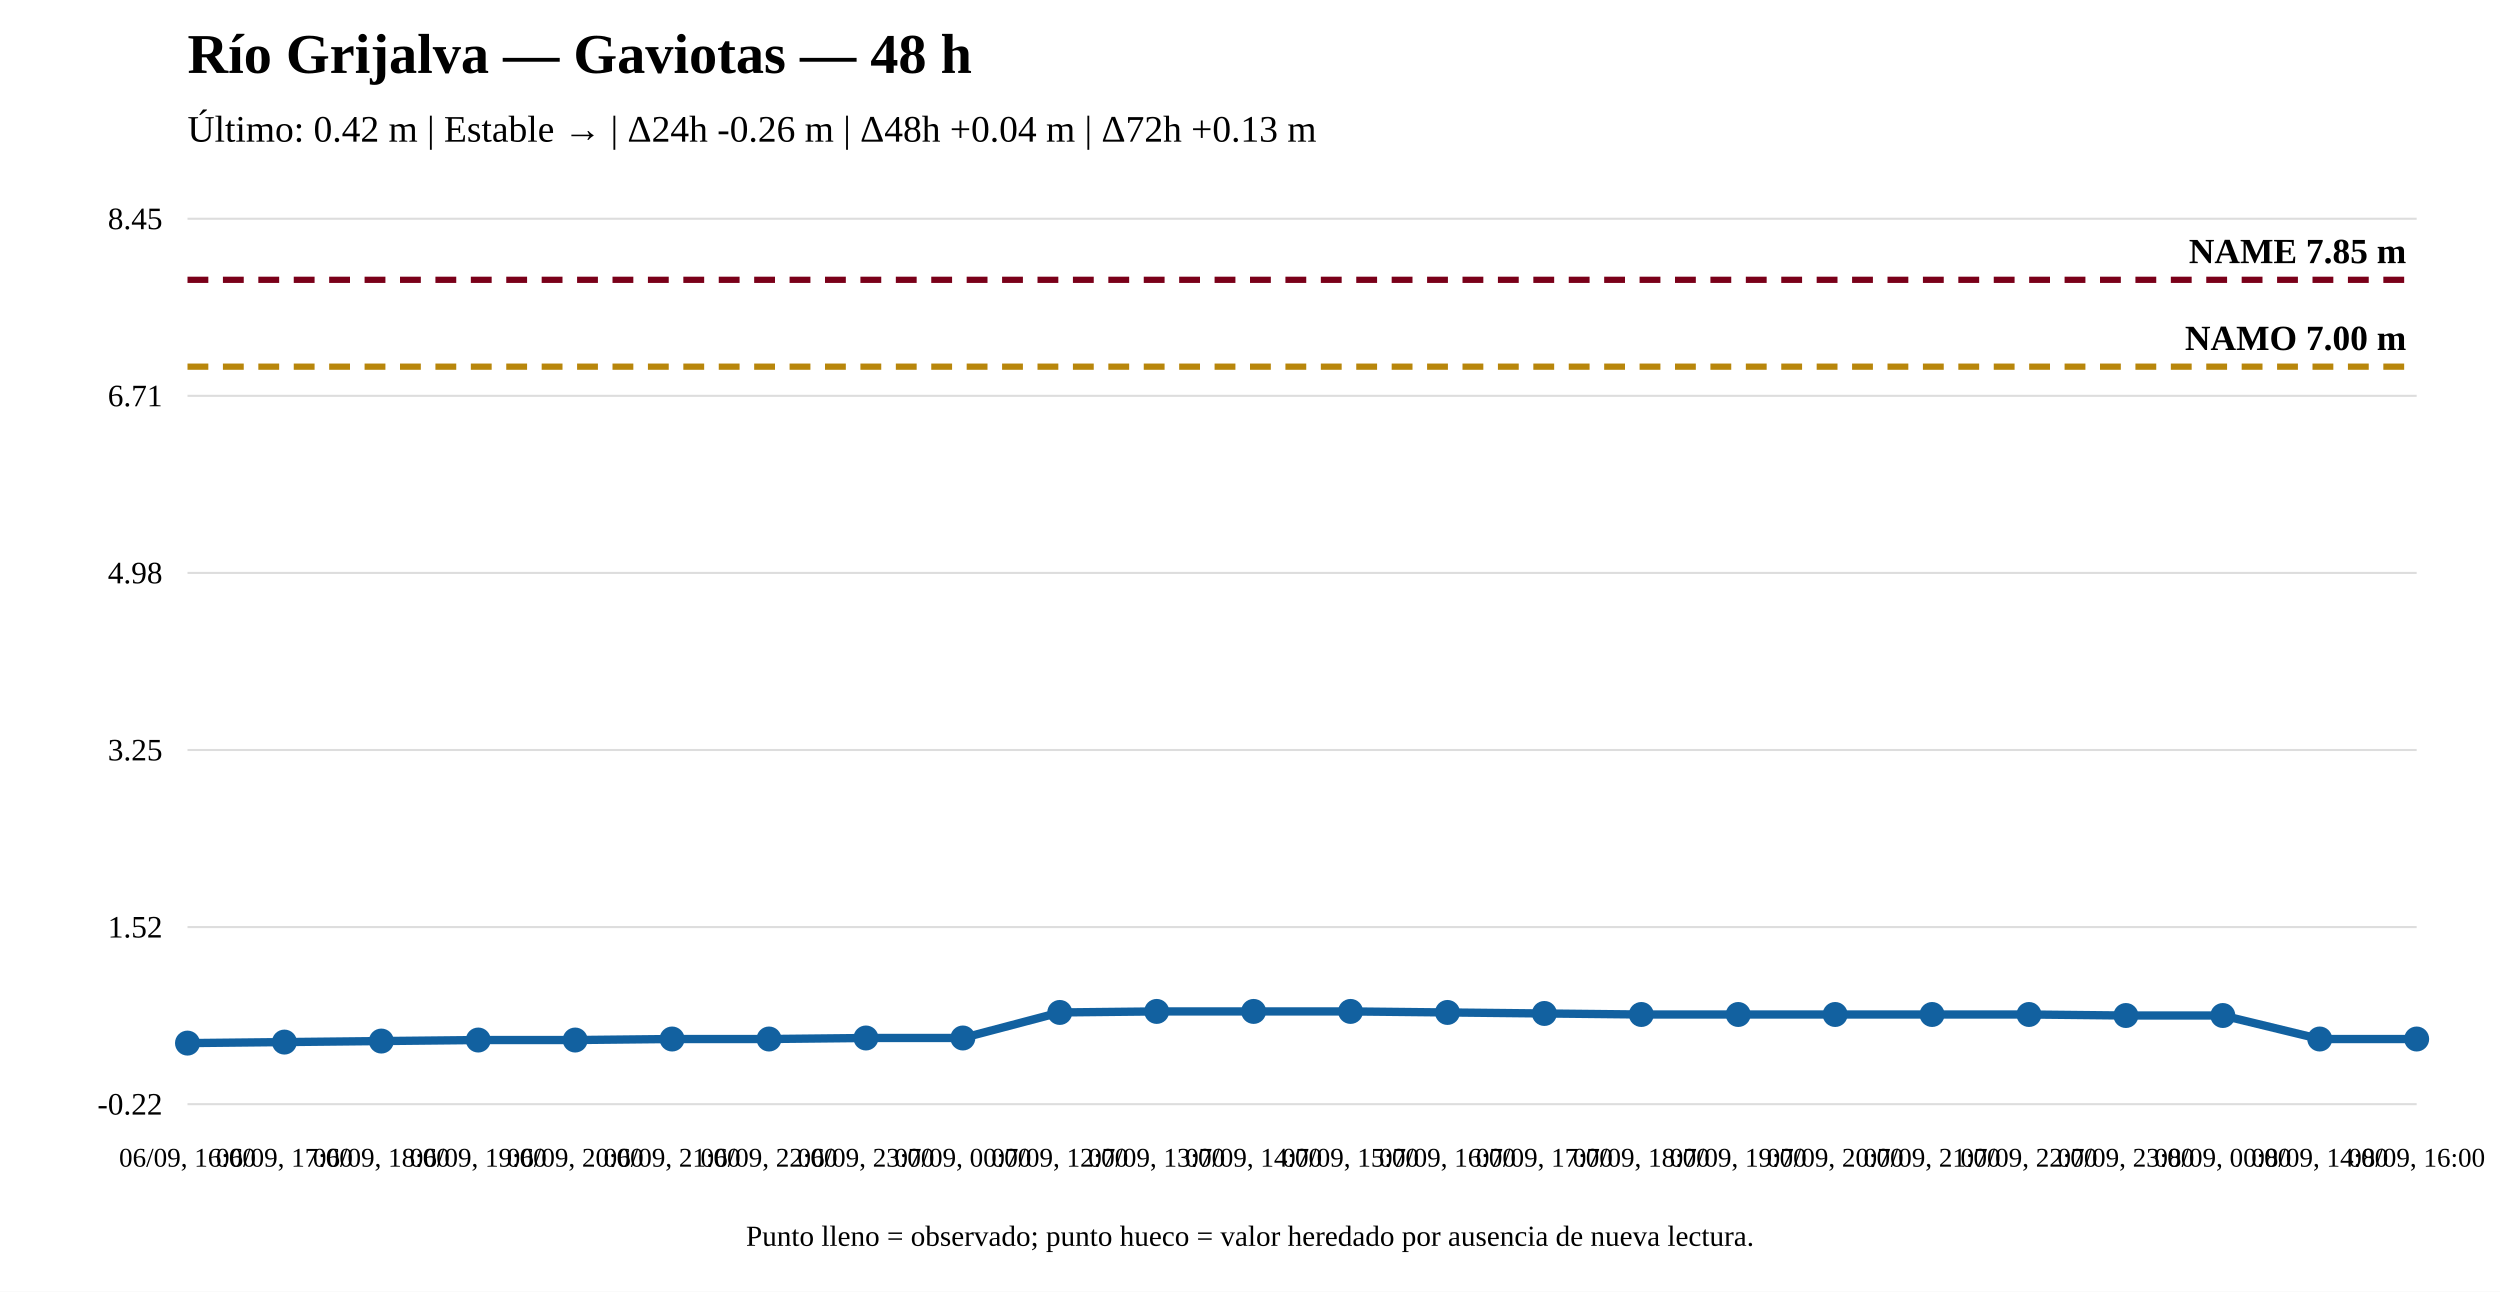
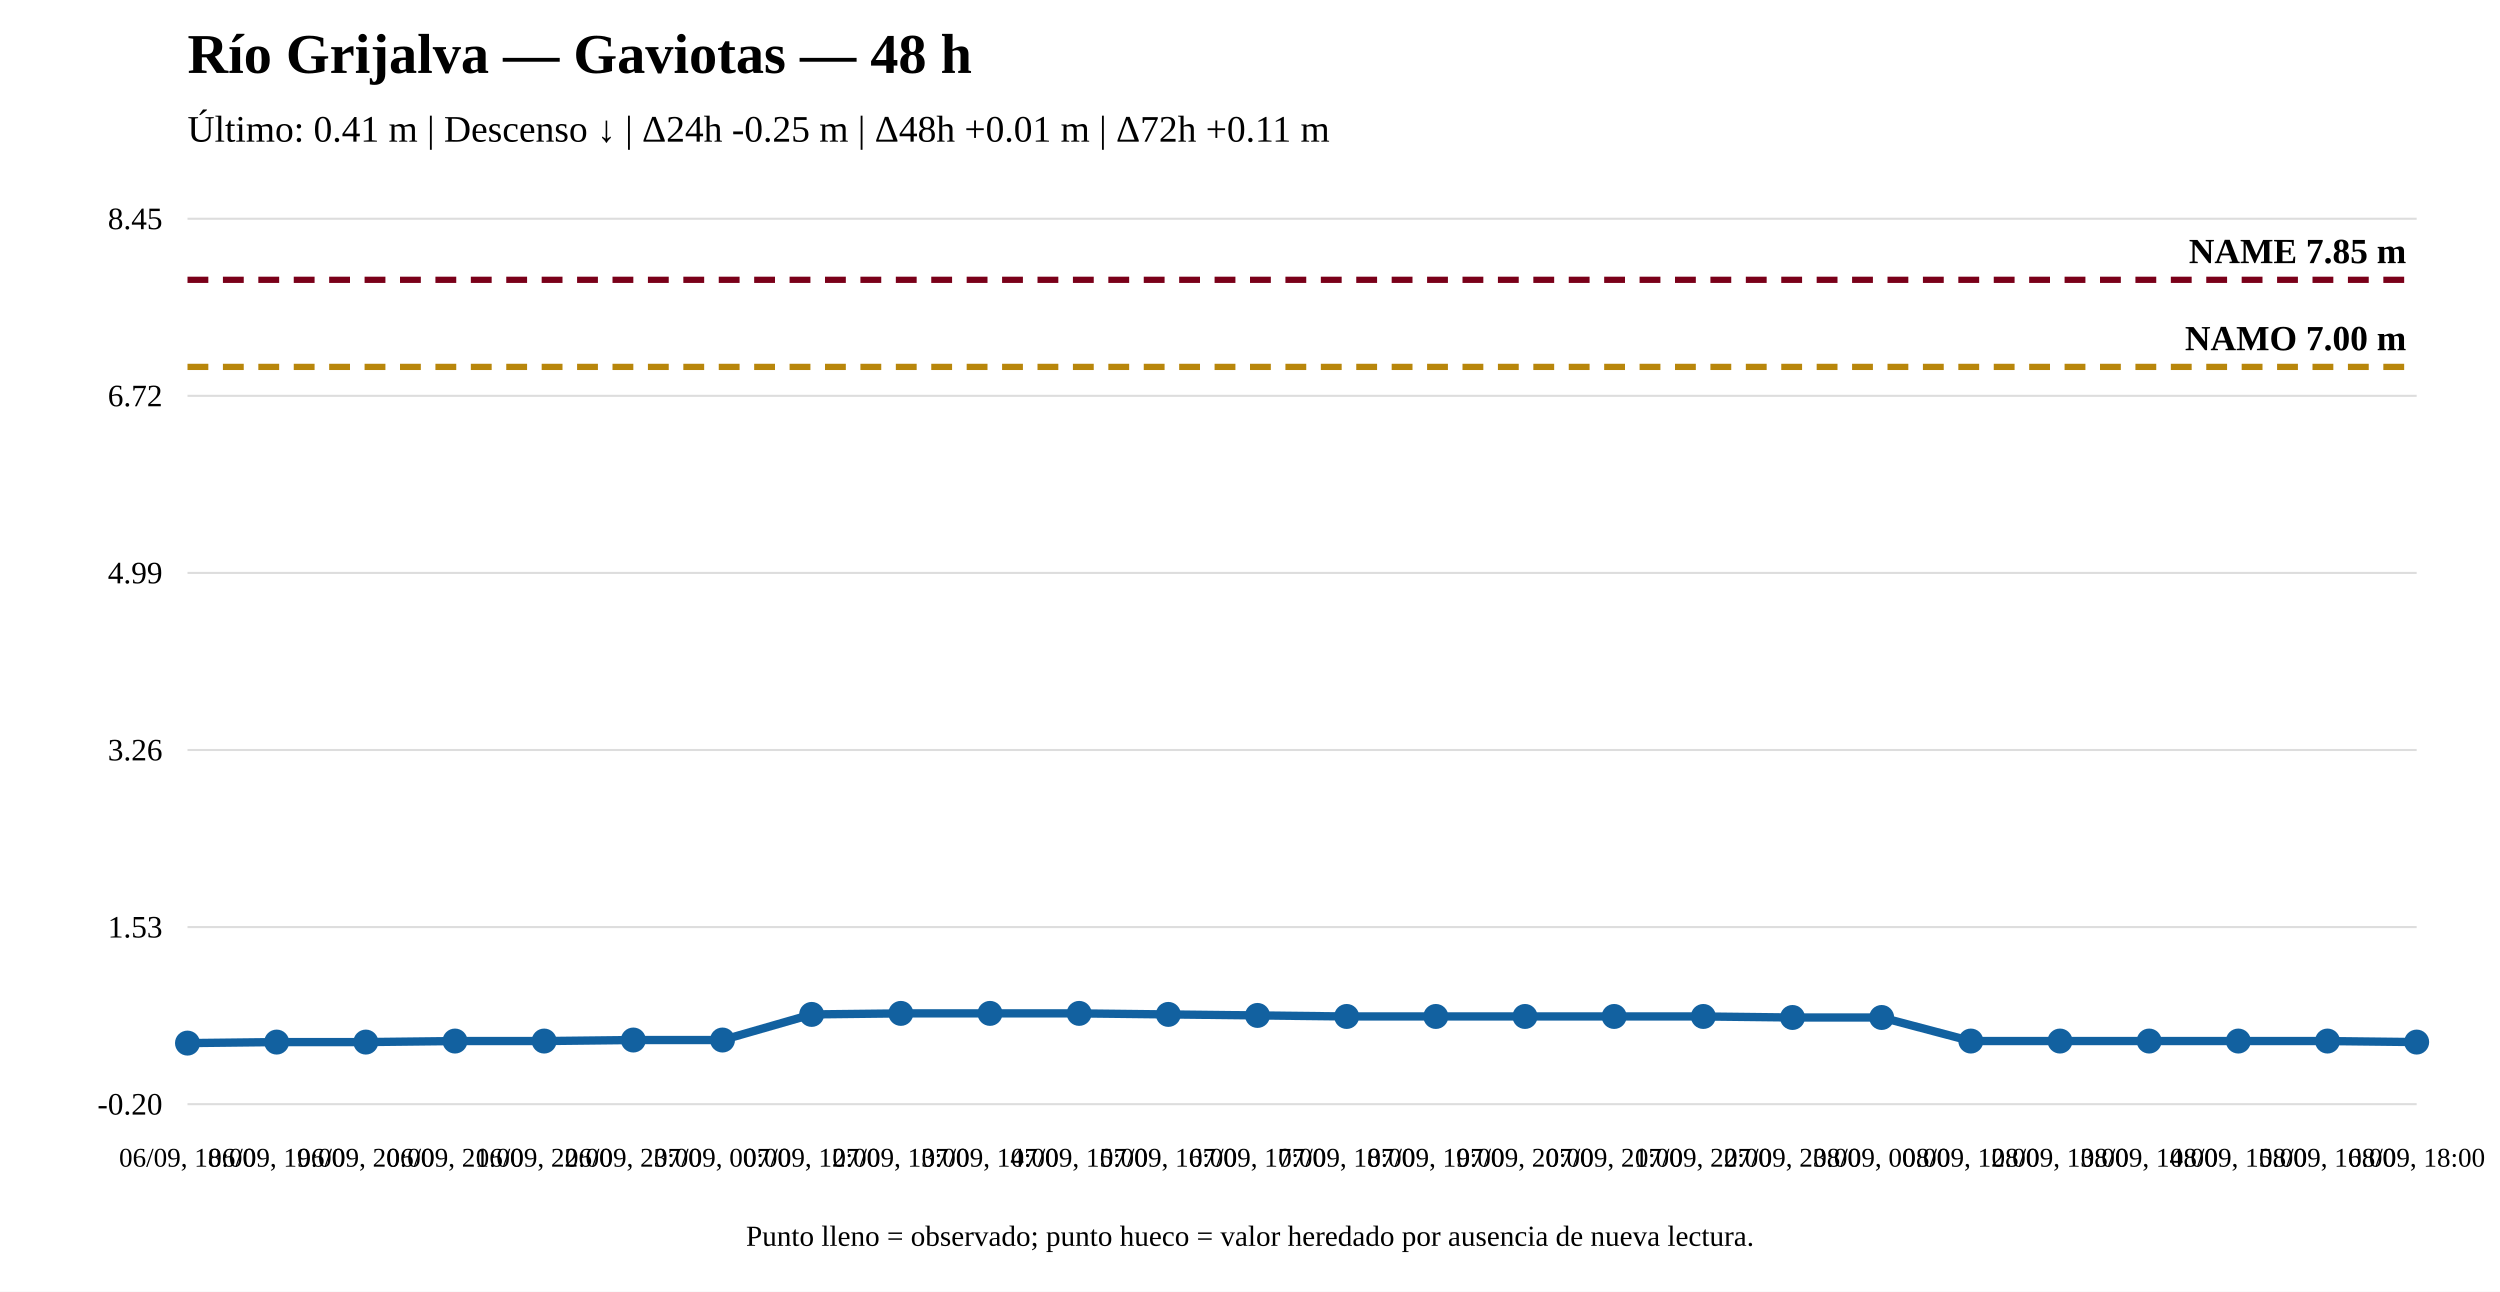
<svg xmlns="http://www.w3.org/2000/svg" width="1200" height="620" viewBox="0 0 1200 620">
  <rect width="100%" height="100%" fill="white" />
  <text x="90" y="35" font-size="27" font-weight="bold">Río Grijalva — Gaviotas — 48 h</text>
-   <text x="90" y="68" font-size="18">Último: 0.42 m | Estable → | Δ24h -0.26 m | Δ48h +0.04 m | Δ72h +0.13 m</text>
+   <text x="90" y="68" font-size="18">Último: 0.41 m | Descenso ↓ | Δ24h -0.25 m | Δ48h +0.01 m | Δ72h +0.11 m</text>
  <line x1="90" y1="530" x2="1160" y2="530" stroke="#ddd" />
  <line x1="90" y1="445" x2="1160" y2="445" stroke="#ddd" />
  <line x1="90" y1="360" x2="1160" y2="360" stroke="#ddd" />
  <line x1="90" y1="275" x2="1160" y2="275" stroke="#ddd" />
  <line x1="90" y1="190" x2="1160" y2="190" stroke="#ddd" />
  <line x1="90" y1="105" x2="1160" y2="105" stroke="#ddd" />
-   <text x="78" y="535" text-anchor="end" font-size="15">-0.22</text>
-   <text x="78" y="450" text-anchor="end" font-size="15">1.52</text>
-   <text x="78" y="365" text-anchor="end" font-size="15">3.25</text>
-   <text x="78" y="280" text-anchor="end" font-size="15">4.98</text>
-   <text x="78" y="195" text-anchor="end" font-size="15">6.71</text>
+   <text x="78" y="535" text-anchor="end" font-size="15">-0.20</text>
+   <text x="78" y="450" text-anchor="end" font-size="15">1.53</text>
+   <text x="78" y="365" text-anchor="end" font-size="15">3.26</text>
+   <text x="78" y="280" text-anchor="end" font-size="15">4.99</text>
+   <text x="78" y="195" text-anchor="end" font-size="15">6.72</text>
  <text x="78" y="110" text-anchor="end" font-size="15">8.45</text>
-   <line x1="90" y1="176" x2="1160" y2="176" stroke="#b8860b" stroke-width="3" stroke-dasharray="10 7" />
-   <text x="1155" y="168" text-anchor="end" font-size="17" font-weight="bold">NAMO 7.00 m</text>
+   <line x1="90" y1="176.112" x2="1160" y2="176.112" stroke="#b8860b" stroke-width="3" stroke-dasharray="10 7" />
+   <text x="1155" y="168.112" text-anchor="end" font-size="17" font-weight="bold">NAMO 7.00 m</text>
  <line x1="90" y1="134.31" x2="1160" y2="134.31" stroke="#7a0019" stroke-width="3" stroke-dasharray="10 7" />
  <text x="1155" y="126.31" text-anchor="end" font-size="17" font-weight="bold">NAME 7.85 m</text>
-   <polyline fill="none" stroke="#1261a0" stroke-width="4" points="90,500.69 136.522,500.199 183.043,499.709 229.565,499.218 276.087,499.218 322.609,498.728 369.13,498.728 415.652,498.237 462.174,498.237 508.696,485.976 555.217,485.485 601.739,485.485 648.261,485.485 694.783,485.976 741.304,486.466 787.826,486.957 834.348,486.957 880.87,486.957 927.391,486.957 973.913,486.957 1020.435,487.447 1066.957,487.447 1113.478,498.728 1160,498.728" />
+   <polyline fill="none" stroke="#1261a0" stroke-width="4" points="90,500.69 132.8,500.198 175.6,500.198 218.4,499.706 261.2,499.706 304,499.214 346.8,499.214 389.6,486.92 432.4,486.428 475.2,486.428 518,486.428 560.8,486.92 603.6,487.411 646.4,487.903 689.2,487.903 732,487.903 774.8,487.903 817.6,487.903 860.4,488.395 903.2,488.395 946,499.706 988.8,499.706 1031.6,499.706 1074.4,499.706 1117.2,499.706 1160,500.198" />
  <circle cx="90" cy="500.69" r="5" fill="#1261a0" stroke="#1261a0" stroke-width="2" />
-   <circle cx="136.522" cy="500.199" r="5" fill="#1261a0" stroke="#1261a0" stroke-width="2" />
-   <circle cx="183.043" cy="499.709" r="5" fill="#1261a0" stroke="#1261a0" stroke-width="2" />
-   <circle cx="229.565" cy="499.218" r="5" fill="#1261a0" stroke="#1261a0" stroke-width="2" />
-   <circle cx="276.087" cy="499.218" r="5" fill="#1261a0" stroke="#1261a0" stroke-width="2" />
-   <circle cx="322.609" cy="498.728" r="5" fill="#1261a0" stroke="#1261a0" stroke-width="2" />
-   <circle cx="369.13" cy="498.728" r="5" fill="#1261a0" stroke="#1261a0" stroke-width="2" />
-   <circle cx="415.652" cy="498.237" r="5" fill="#1261a0" stroke="#1261a0" stroke-width="2" />
-   <circle cx="462.174" cy="498.237" r="5" fill="#1261a0" stroke="#1261a0" stroke-width="2" />
-   <circle cx="508.696" cy="485.976" r="5" fill="#1261a0" stroke="#1261a0" stroke-width="2" />
-   <circle cx="555.217" cy="485.485" r="5" fill="#1261a0" stroke="#1261a0" stroke-width="2" />
-   <circle cx="601.739" cy="485.485" r="5" fill="#1261a0" stroke="#1261a0" stroke-width="2" />
-   <circle cx="648.261" cy="485.485" r="5" fill="#1261a0" stroke="#1261a0" stroke-width="2" />
-   <circle cx="694.783" cy="485.976" r="5" fill="#1261a0" stroke="#1261a0" stroke-width="2" />
-   <circle cx="741.304" cy="486.466" r="5" fill="#1261a0" stroke="#1261a0" stroke-width="2" />
-   <circle cx="787.826" cy="486.957" r="5" fill="#1261a0" stroke="#1261a0" stroke-width="2" />
-   <circle cx="834.348" cy="486.957" r="5" fill="#1261a0" stroke="#1261a0" stroke-width="2" />
-   <circle cx="880.87" cy="486.957" r="5" fill="#1261a0" stroke="#1261a0" stroke-width="2" />
-   <circle cx="927.391" cy="486.957" r="5" fill="#1261a0" stroke="#1261a0" stroke-width="2" />
-   <circle cx="973.913" cy="486.957" r="5" fill="#1261a0" stroke="#1261a0" stroke-width="2" />
-   <circle cx="1020.435" cy="487.447" r="5" fill="#1261a0" stroke="#1261a0" stroke-width="2" />
-   <circle cx="1066.957" cy="487.447" r="5" fill="#1261a0" stroke="#1261a0" stroke-width="2" />
-   <circle cx="1113.478" cy="498.728" r="5" fill="#1261a0" stroke="#1261a0" stroke-width="2" />
-   <circle cx="1160" cy="498.728" r="5" fill="#1261a0" stroke="#1261a0" stroke-width="2" />
-   <text x="90" y="560" text-anchor="middle" font-size="13">06/09, 16:00</text>
-   <text x="136.522" y="560" text-anchor="middle" font-size="13">06/09, 17:00</text>
-   <text x="183.043" y="560" text-anchor="middle" font-size="13">06/09, 18:00</text>
-   <text x="229.565" y="560" text-anchor="middle" font-size="13">06/09, 19:00</text>
-   <text x="276.087" y="560" text-anchor="middle" font-size="13">06/09, 20:00</text>
-   <text x="322.609" y="560" text-anchor="middle" font-size="13">06/09, 21:00</text>
-   <text x="369.13" y="560" text-anchor="middle" font-size="13">06/09, 22:00</text>
-   <text x="415.652" y="560" text-anchor="middle" font-size="13">06/09, 23:00</text>
-   <text x="462.174" y="560" text-anchor="middle" font-size="13">07/09, 00:00</text>
-   <text x="508.696" y="560" text-anchor="middle" font-size="13">07/09, 12:00</text>
-   <text x="555.217" y="560" text-anchor="middle" font-size="13">07/09, 13:00</text>
-   <text x="601.739" y="560" text-anchor="middle" font-size="13">07/09, 14:00</text>
-   <text x="648.261" y="560" text-anchor="middle" font-size="13">07/09, 15:00</text>
-   <text x="694.783" y="560" text-anchor="middle" font-size="13">07/09, 16:00</text>
-   <text x="741.304" y="560" text-anchor="middle" font-size="13">07/09, 17:00</text>
-   <text x="787.826" y="560" text-anchor="middle" font-size="13">07/09, 18:00</text>
-   <text x="834.348" y="560" text-anchor="middle" font-size="13">07/09, 19:00</text>
-   <text x="880.87" y="560" text-anchor="middle" font-size="13">07/09, 20:00</text>
-   <text x="927.391" y="560" text-anchor="middle" font-size="13">07/09, 21:00</text>
-   <text x="973.913" y="560" text-anchor="middle" font-size="13">07/09, 22:00</text>
-   <text x="1020.435" y="560" text-anchor="middle" font-size="13">07/09, 23:00</text>
-   <text x="1066.957" y="560" text-anchor="middle" font-size="13">08/09, 00:00</text>
-   <text x="1113.478" y="560" text-anchor="middle" font-size="13">08/09, 14:00</text>
-   <text x="1160" y="560" text-anchor="middle" font-size="13">08/09, 16:00</text>
+   <circle cx="132.8" cy="500.198" r="5" fill="#1261a0" stroke="#1261a0" stroke-width="2" />
+   <circle cx="175.6" cy="500.198" r="5" fill="#1261a0" stroke="#1261a0" stroke-width="2" />
+   <circle cx="218.4" cy="499.706" r="5" fill="#1261a0" stroke="#1261a0" stroke-width="2" />
+   <circle cx="261.2" cy="499.706" r="5" fill="#1261a0" stroke="#1261a0" stroke-width="2" />
+   <circle cx="304" cy="499.214" r="5" fill="#1261a0" stroke="#1261a0" stroke-width="2" />
+   <circle cx="346.8" cy="499.214" r="5" fill="#1261a0" stroke="#1261a0" stroke-width="2" />
+   <circle cx="389.6" cy="486.92" r="5" fill="#1261a0" stroke="#1261a0" stroke-width="2" />
+   <circle cx="432.4" cy="486.428" r="5" fill="#1261a0" stroke="#1261a0" stroke-width="2" />
+   <circle cx="475.2" cy="486.428" r="5" fill="#1261a0" stroke="#1261a0" stroke-width="2" />
+   <circle cx="518" cy="486.428" r="5" fill="#1261a0" stroke="#1261a0" stroke-width="2" />
+   <circle cx="560.8" cy="486.92" r="5" fill="#1261a0" stroke="#1261a0" stroke-width="2" />
+   <circle cx="603.6" cy="487.411" r="5" fill="#1261a0" stroke="#1261a0" stroke-width="2" />
+   <circle cx="646.4" cy="487.903" r="5" fill="#1261a0" stroke="#1261a0" stroke-width="2" />
+   <circle cx="689.2" cy="487.903" r="5" fill="#1261a0" stroke="#1261a0" stroke-width="2" />
+   <circle cx="732" cy="487.903" r="5" fill="#1261a0" stroke="#1261a0" stroke-width="2" />
+   <circle cx="774.8" cy="487.903" r="5" fill="#1261a0" stroke="#1261a0" stroke-width="2" />
+   <circle cx="817.6" cy="487.903" r="5" fill="#1261a0" stroke="#1261a0" stroke-width="2" />
+   <circle cx="860.4" cy="488.395" r="5" fill="#1261a0" stroke="#1261a0" stroke-width="2" />
+   <circle cx="903.2" cy="488.395" r="5" fill="#1261a0" stroke="#1261a0" stroke-width="2" />
+   <circle cx="946" cy="499.706" r="5" fill="#1261a0" stroke="#1261a0" stroke-width="2" />
+   <circle cx="988.8" cy="499.706" r="5" fill="#1261a0" stroke="#1261a0" stroke-width="2" />
+   <circle cx="1031.6" cy="499.706" r="5" fill="#1261a0" stroke="#1261a0" stroke-width="2" />
+   <circle cx="1074.4" cy="499.706" r="5" fill="#1261a0" stroke="#1261a0" stroke-width="2" />
+   <circle cx="1117.2" cy="499.706" r="5" fill="#1261a0" stroke="#1261a0" stroke-width="2" />
+   <circle cx="1160" cy="500.198" r="5" fill="#1261a0" stroke="#1261a0" stroke-width="2" />
+   <text x="90" y="560" text-anchor="middle" font-size="13">06/09, 18:00</text>
+   <text x="132.8" y="560" text-anchor="middle" font-size="13">06/09, 19:00</text>
+   <text x="175.6" y="560" text-anchor="middle" font-size="13">06/09, 20:00</text>
+   <text x="218.4" y="560" text-anchor="middle" font-size="13">06/09, 21:00</text>
+   <text x="261.2" y="560" text-anchor="middle" font-size="13">06/09, 22:00</text>
+   <text x="304" y="560" text-anchor="middle" font-size="13">06/09, 23:00</text>
+   <text x="346.8" y="560" text-anchor="middle" font-size="13">07/09, 00:00</text>
+   <text x="389.6" y="560" text-anchor="middle" font-size="13">07/09, 12:00</text>
+   <text x="432.4" y="560" text-anchor="middle" font-size="13">07/09, 13:00</text>
+   <text x="475.2" y="560" text-anchor="middle" font-size="13">07/09, 14:00</text>
+   <text x="518" y="560" text-anchor="middle" font-size="13">07/09, 15:00</text>
+   <text x="560.8" y="560" text-anchor="middle" font-size="13">07/09, 16:00</text>
+   <text x="603.6" y="560" text-anchor="middle" font-size="13">07/09, 17:00</text>
+   <text x="646.4" y="560" text-anchor="middle" font-size="13">07/09, 18:00</text>
+   <text x="689.2" y="560" text-anchor="middle" font-size="13">07/09, 19:00</text>
+   <text x="732" y="560" text-anchor="middle" font-size="13">07/09, 20:00</text>
+   <text x="774.8" y="560" text-anchor="middle" font-size="13">07/09, 21:00</text>
+   <text x="817.6" y="560" text-anchor="middle" font-size="13">07/09, 22:00</text>
+   <text x="860.4" y="560" text-anchor="middle" font-size="13">07/09, 23:00</text>
+   <text x="903.2" y="560" text-anchor="middle" font-size="13">08/09, 00:00</text>
+   <text x="946" y="560" text-anchor="middle" font-size="13">08/09, 12:00</text>
+   <text x="988.8" y="560" text-anchor="middle" font-size="13">08/09, 13:00</text>
+   <text x="1031.6" y="560" text-anchor="middle" font-size="13">08/09, 14:00</text>
+   <text x="1074.4" y="560" text-anchor="middle" font-size="13">08/09, 15:00</text>
+   <text x="1117.2" y="560" text-anchor="middle" font-size="13">08/09, 16:00</text>
+   <text x="1160" y="560" text-anchor="middle" font-size="13">08/09, 18:00</text>
  <text x="600" y="598" text-anchor="middle" font-size="14">Punto lleno = observado; punto hueco = valor heredado por ausencia de nueva lectura.</text>
</svg>
